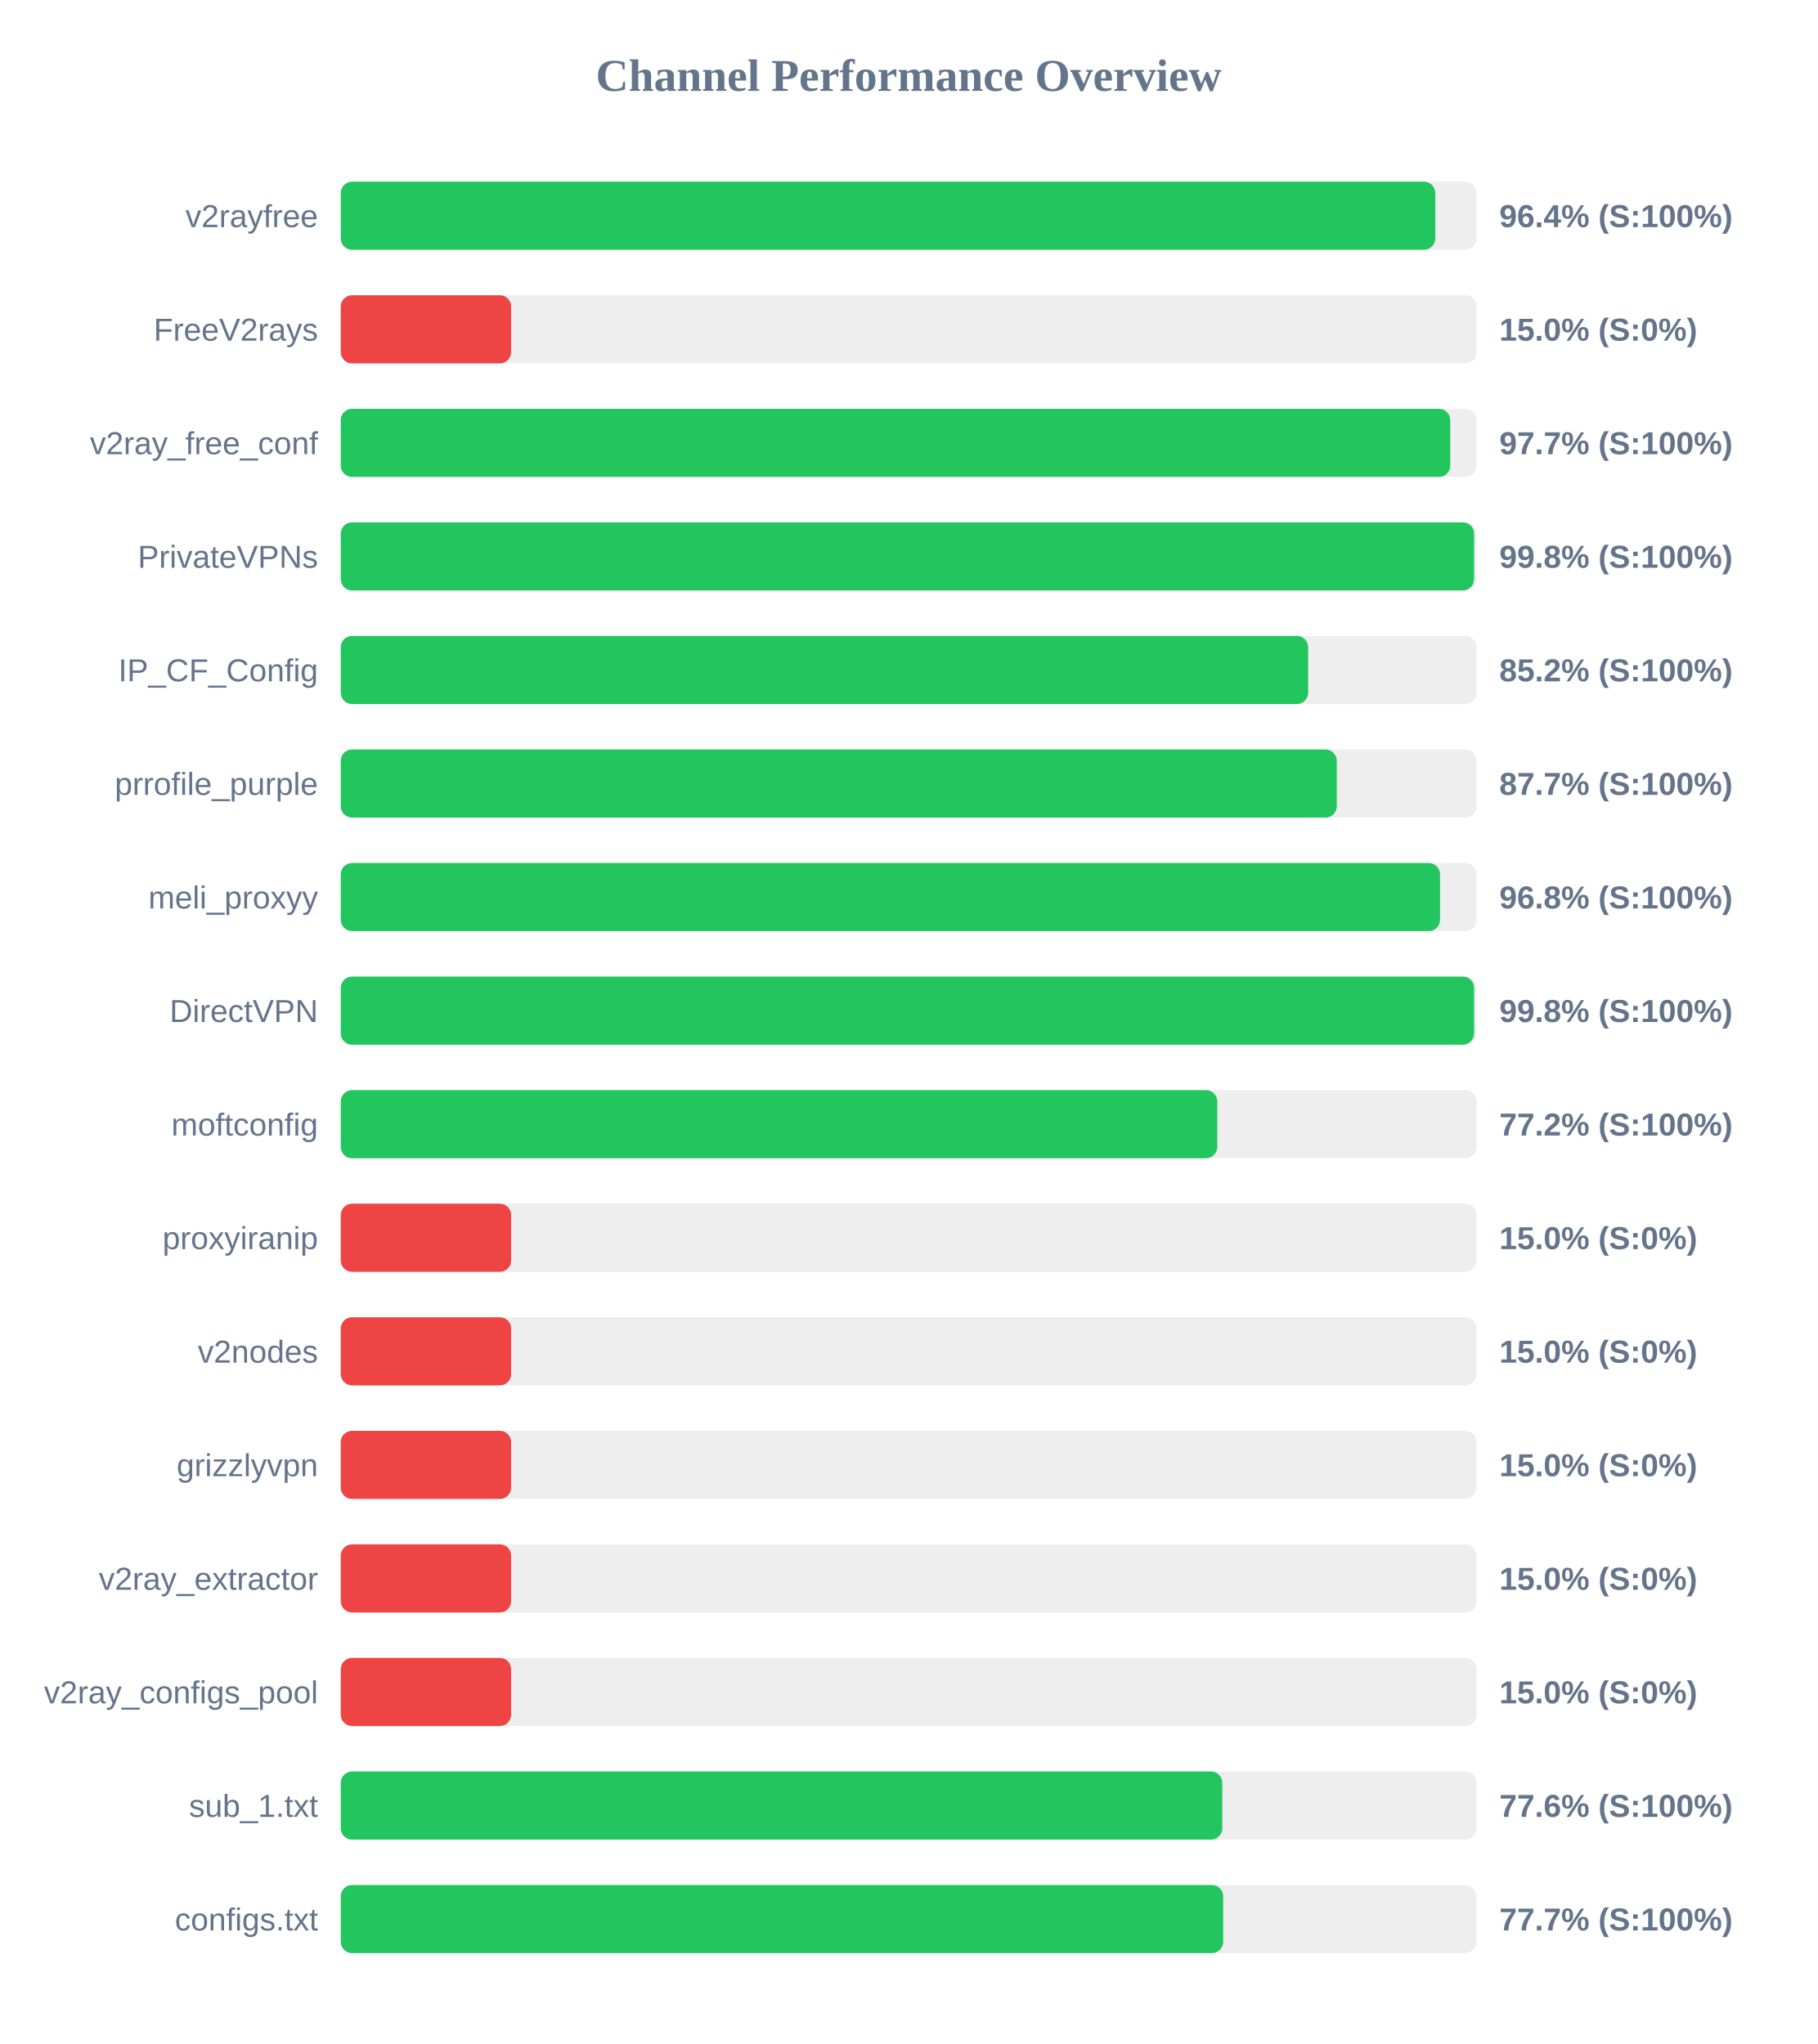
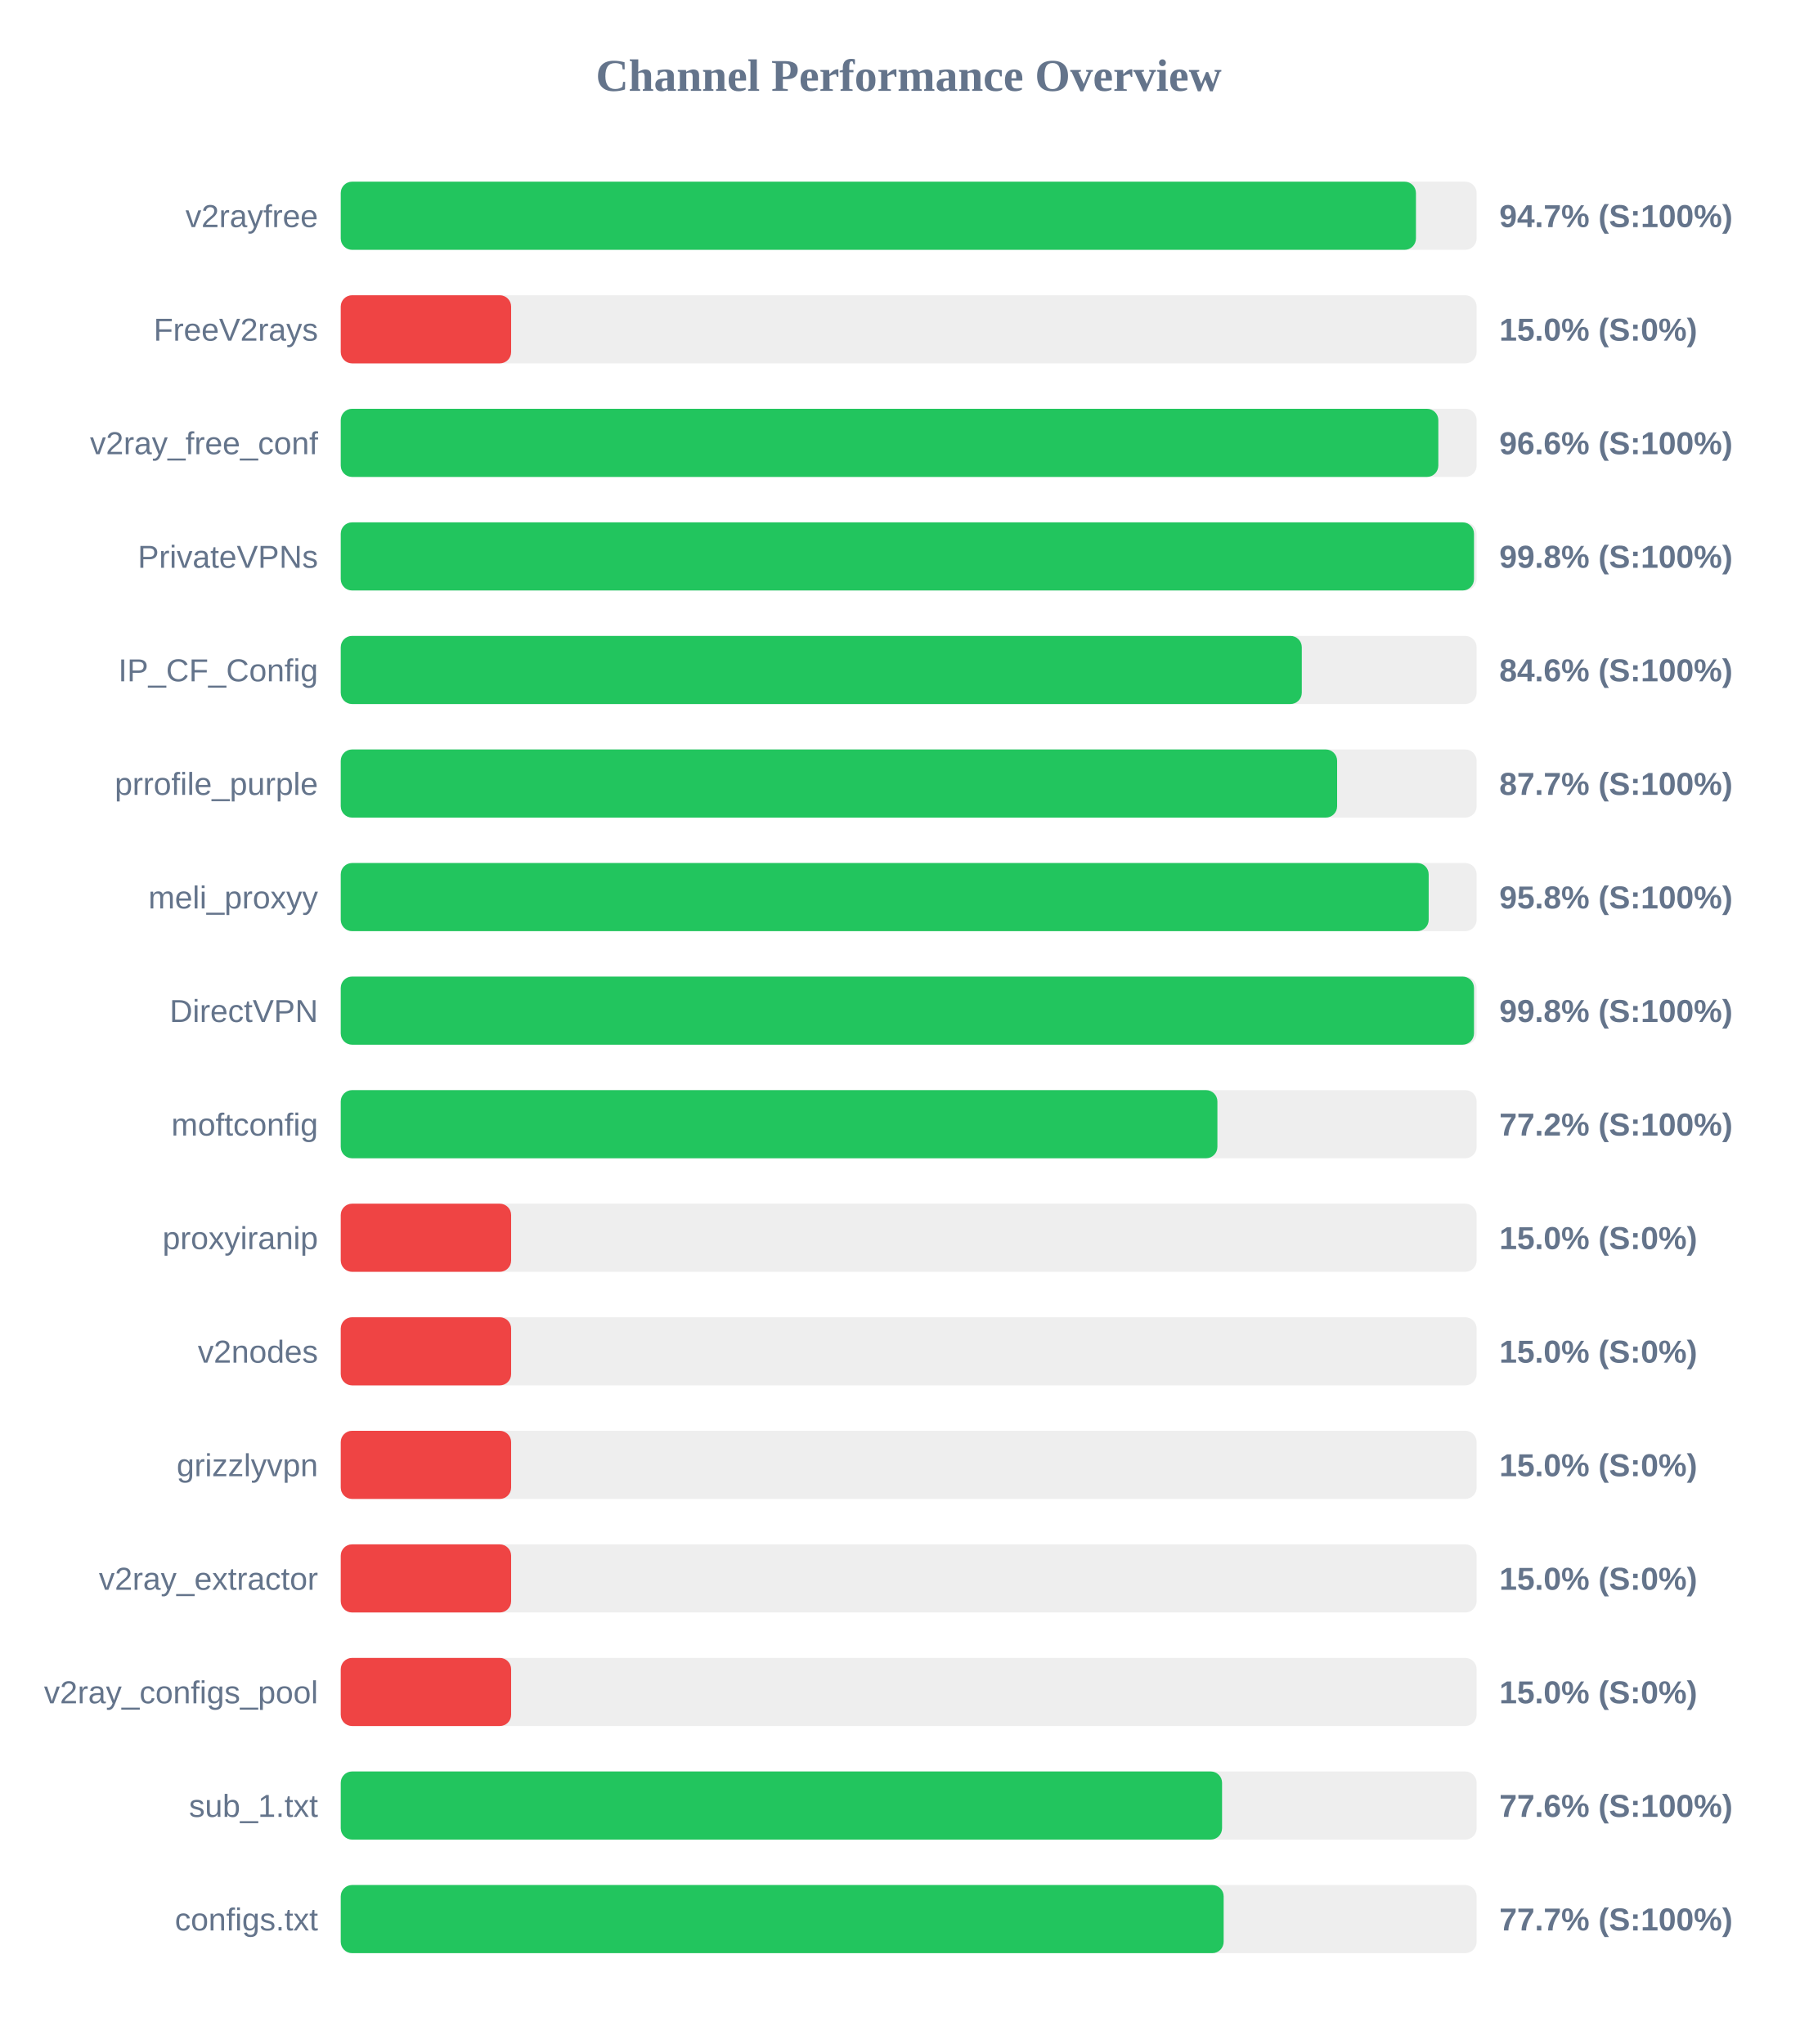
<svg xmlns="http://www.w3.org/2000/svg" width="800" height="900" version="1.1">
  <style>
        .row { font: 14px Arial; fill: #64748b; }
        .score { font: bold 14px Arial; fill: #64748b; }
    </style>
  <text x="400" y="40" text-anchor="middle" font-size="20px" font-weight="bold" fill="#64748b">Channel Performance Overview</text>
  <rect x="150" y="80" width="500" height="30" fill="#eee" rx="5" />
-   <rect x="150" y="80" width="481.8" height="30" fill="#22c55e" rx="5" />
+   <rect x="150" y="80" width="473.3" height="30" fill="#22c55e" rx="5" />
  <text x="140" y="100" text-anchor="end" class="row">v2rayfree</text>
-   <text x="660" y="100" text-anchor="start" class="score">96.4% (S:100%)</text>
+   <text x="660" y="100" text-anchor="start" class="score">94.7% (S:100%)</text>
  <rect x="150" y="130" width="500" height="30" fill="#eee" rx="5" />
  <rect x="150" y="130" width="75.0" height="30" fill="#ef4444" rx="5" />
  <text x="140" y="150" text-anchor="end" class="row">FreeV2rays</text>
  <text x="660" y="150" text-anchor="start" class="score">15.0% (S:0%)</text>
  <rect x="150" y="180" width="500" height="30" fill="#eee" rx="5" />
-   <rect x="150" y="180" width="488.4" height="30" fill="#22c55e" rx="5" />
+   <rect x="150" y="180" width="483.15" height="30" fill="#22c55e" rx="5" />
  <text x="140" y="200" text-anchor="end" class="row">v2ray_free_conf</text>
-   <text x="660" y="200" text-anchor="start" class="score">97.7% (S:100%)</text>
+   <text x="660" y="200" text-anchor="start" class="score">96.6% (S:100%)</text>
  <rect x="150" y="230" width="500" height="30" fill="#eee" rx="5" />
-   <rect x="150" y="230" width="498.9" height="30" fill="#22c55e" rx="5" />
+   <rect x="150" y="230" width="498.85" height="30" fill="#22c55e" rx="5" />
  <text x="140" y="250" text-anchor="end" class="row">PrivateVPNs</text>
  <text x="660" y="250" text-anchor="start" class="score">99.8% (S:100%)</text>
  <rect x="150" y="280" width="500" height="30" fill="#eee" rx="5" />
-   <rect x="150" y="280" width="425.85" height="30" fill="#22c55e" rx="5" />
+   <rect x="150" y="280" width="423.05" height="30" fill="#22c55e" rx="5" />
  <text x="140" y="300" text-anchor="end" class="row">IP_CF_Config</text>
-   <text x="660" y="300" text-anchor="start" class="score">85.2% (S:100%)</text>
+   <text x="660" y="300" text-anchor="start" class="score">84.6% (S:100%)</text>
  <rect x="150" y="330" width="500" height="30" fill="#eee" rx="5" />
-   <rect x="150" y="330" width="438.45" height="30" fill="#22c55e" rx="5" />
+   <rect x="150" y="330" width="438.6" height="30" fill="#22c55e" rx="5" />
  <text x="140" y="350" text-anchor="end" class="row">prrofile_purple</text>
  <text x="660" y="350" text-anchor="start" class="score">87.7% (S:100%)</text>
  <rect x="150" y="380" width="500" height="30" fill="#eee" rx="5" />
-   <rect x="150" y="380" width="483.9" height="30" fill="#22c55e" rx="5" />
+   <rect x="150" y="380" width="478.9" height="30" fill="#22c55e" rx="5" />
  <text x="140" y="400" text-anchor="end" class="row">meli_proxyy</text>
-   <text x="660" y="400" text-anchor="start" class="score">96.8% (S:100%)</text>
+   <text x="660" y="400" text-anchor="start" class="score">95.8% (S:100%)</text>
  <rect x="150" y="430" width="500" height="30" fill="#eee" rx="5" />
-   <rect x="150" y="430" width="498.9" height="30" fill="#22c55e" rx="5" />
+   <rect x="150" y="430" width="498.85" height="30" fill="#22c55e" rx="5" />
  <text x="140" y="450" text-anchor="end" class="row">DirectVPN</text>
  <text x="660" y="450" text-anchor="start" class="score">99.8% (S:100%)</text>
  <rect x="150" y="480" width="500" height="30" fill="#eee" rx="5" />
-   <rect x="150" y="480" width="385.85" height="30" fill="#22c55e" rx="5" />
+   <rect x="150" y="480" width="385.9" height="30" fill="#22c55e" rx="5" />
  <text x="140" y="500" text-anchor="end" class="row">moftconfig</text>
  <text x="660" y="500" text-anchor="start" class="score">77.2% (S:100%)</text>
  <rect x="150" y="530" width="500" height="30" fill="#eee" rx="5" />
  <rect x="150" y="530" width="75.0" height="30" fill="#ef4444" rx="5" />
  <text x="140" y="550" text-anchor="end" class="row">proxyiranip</text>
  <text x="660" y="550" text-anchor="start" class="score">15.0% (S:0%)</text>
  <rect x="150" y="580" width="500" height="30" fill="#eee" rx="5" />
  <rect x="150" y="580" width="75.0" height="30" fill="#ef4444" rx="5" />
  <text x="140" y="600" text-anchor="end" class="row">v2nodes</text>
  <text x="660" y="600" text-anchor="start" class="score">15.0% (S:0%)</text>
  <rect x="150" y="630" width="500" height="30" fill="#eee" rx="5" />
  <rect x="150" y="630" width="75.0" height="30" fill="#ef4444" rx="5" />
  <text x="140" y="650" text-anchor="end" class="row">grizzlyvpn</text>
  <text x="660" y="650" text-anchor="start" class="score">15.0% (S:0%)</text>
  <rect x="150" y="680" width="500" height="30" fill="#eee" rx="5" />
  <rect x="150" y="680" width="75.0" height="30" fill="#ef4444" rx="5" />
  <text x="140" y="700" text-anchor="end" class="row">v2ray_extractor</text>
  <text x="660" y="700" text-anchor="start" class="score">15.0% (S:0%)</text>
  <rect x="150" y="730" width="500" height="30" fill="#eee" rx="5" />
  <rect x="150" y="730" width="75.0" height="30" fill="#ef4444" rx="5" />
  <text x="140" y="750" text-anchor="end" class="row">v2ray_configs_pool</text>
  <text x="660" y="750" text-anchor="start" class="score">15.0% (S:0%)</text>
  <rect x="150" y="780" width="500" height="30" fill="#eee" rx="5" />
-   <rect x="150" y="780" width="388.05" height="30" fill="#22c55e" rx="5" />
+   <rect x="150" y="780" width="387.95" height="30" fill="#22c55e" rx="5" />
  <text x="140" y="800" text-anchor="end" class="row">sub_1.txt</text>
  <text x="660" y="800" text-anchor="start" class="score">77.6% (S:100%)</text>
  <rect x="150" y="830" width="500" height="30" fill="#eee" rx="5" />
-   <rect x="150" y="830" width="388.45" height="30" fill="#22c55e" rx="5" />
+   <rect x="150" y="830" width="388.65" height="30" fill="#22c55e" rx="5" />
  <text x="140" y="850" text-anchor="end" class="row">configs.txt</text>
  <text x="660" y="850" text-anchor="start" class="score">77.7% (S:100%)</text>
</svg>
